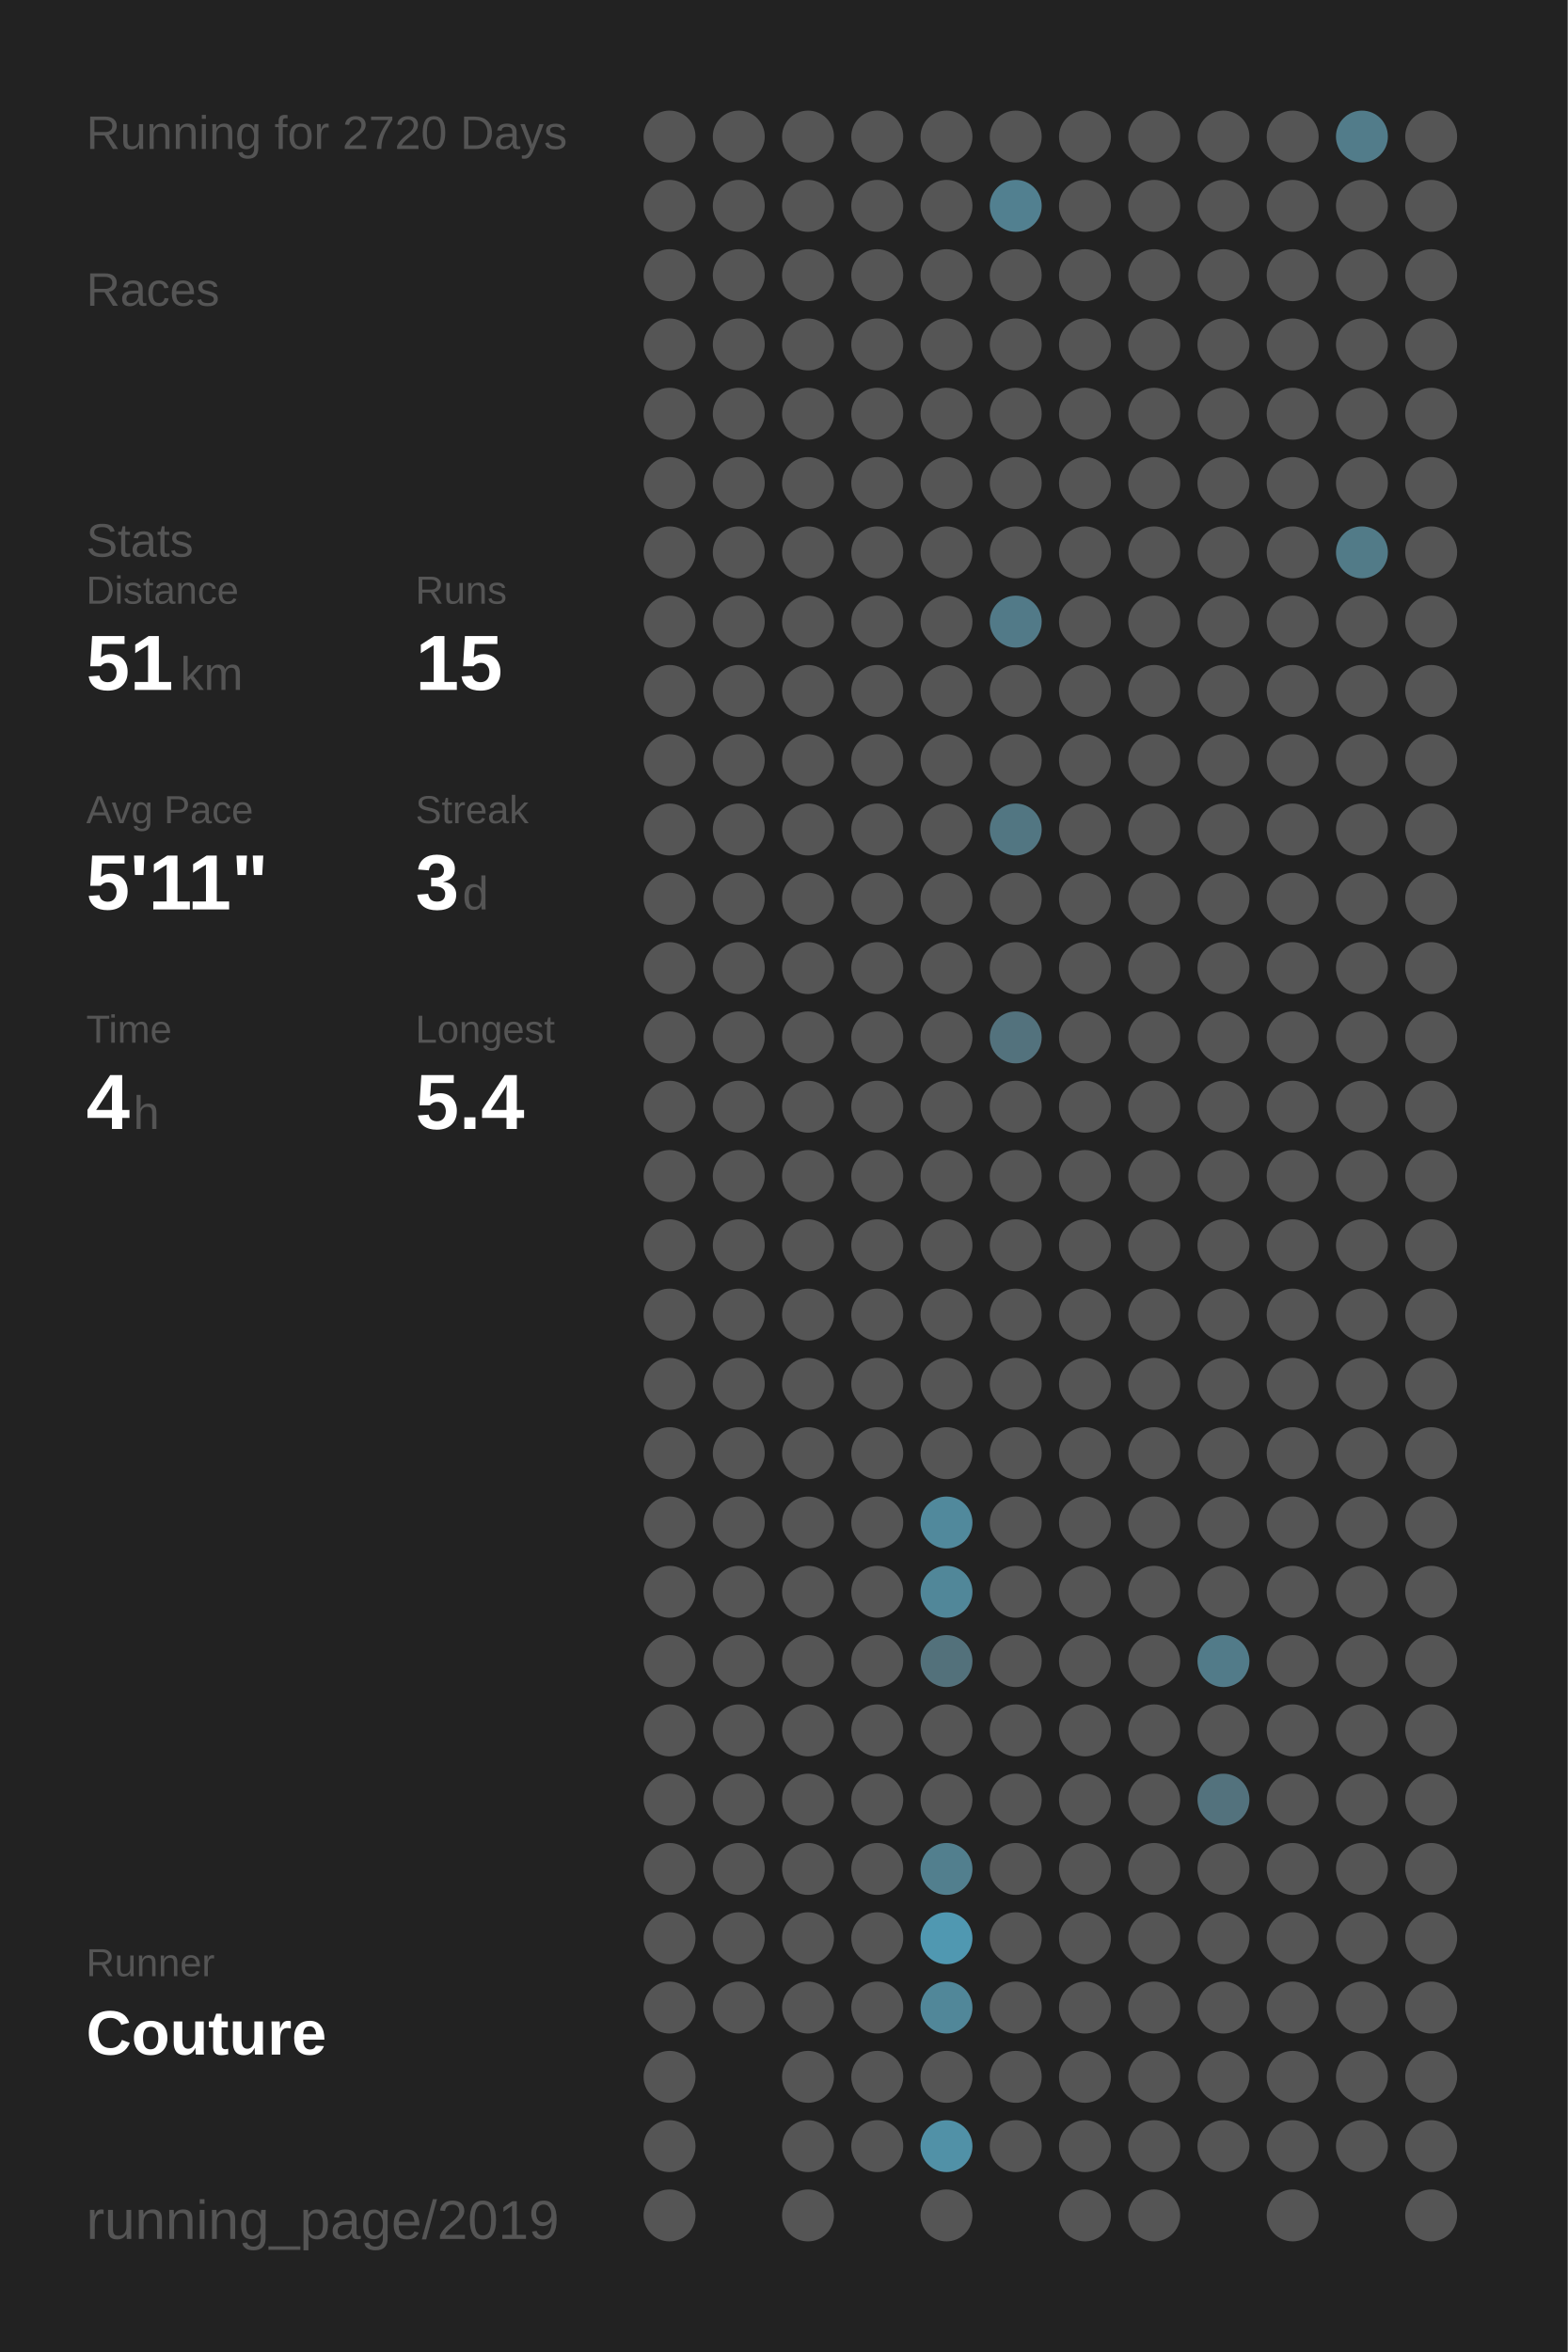
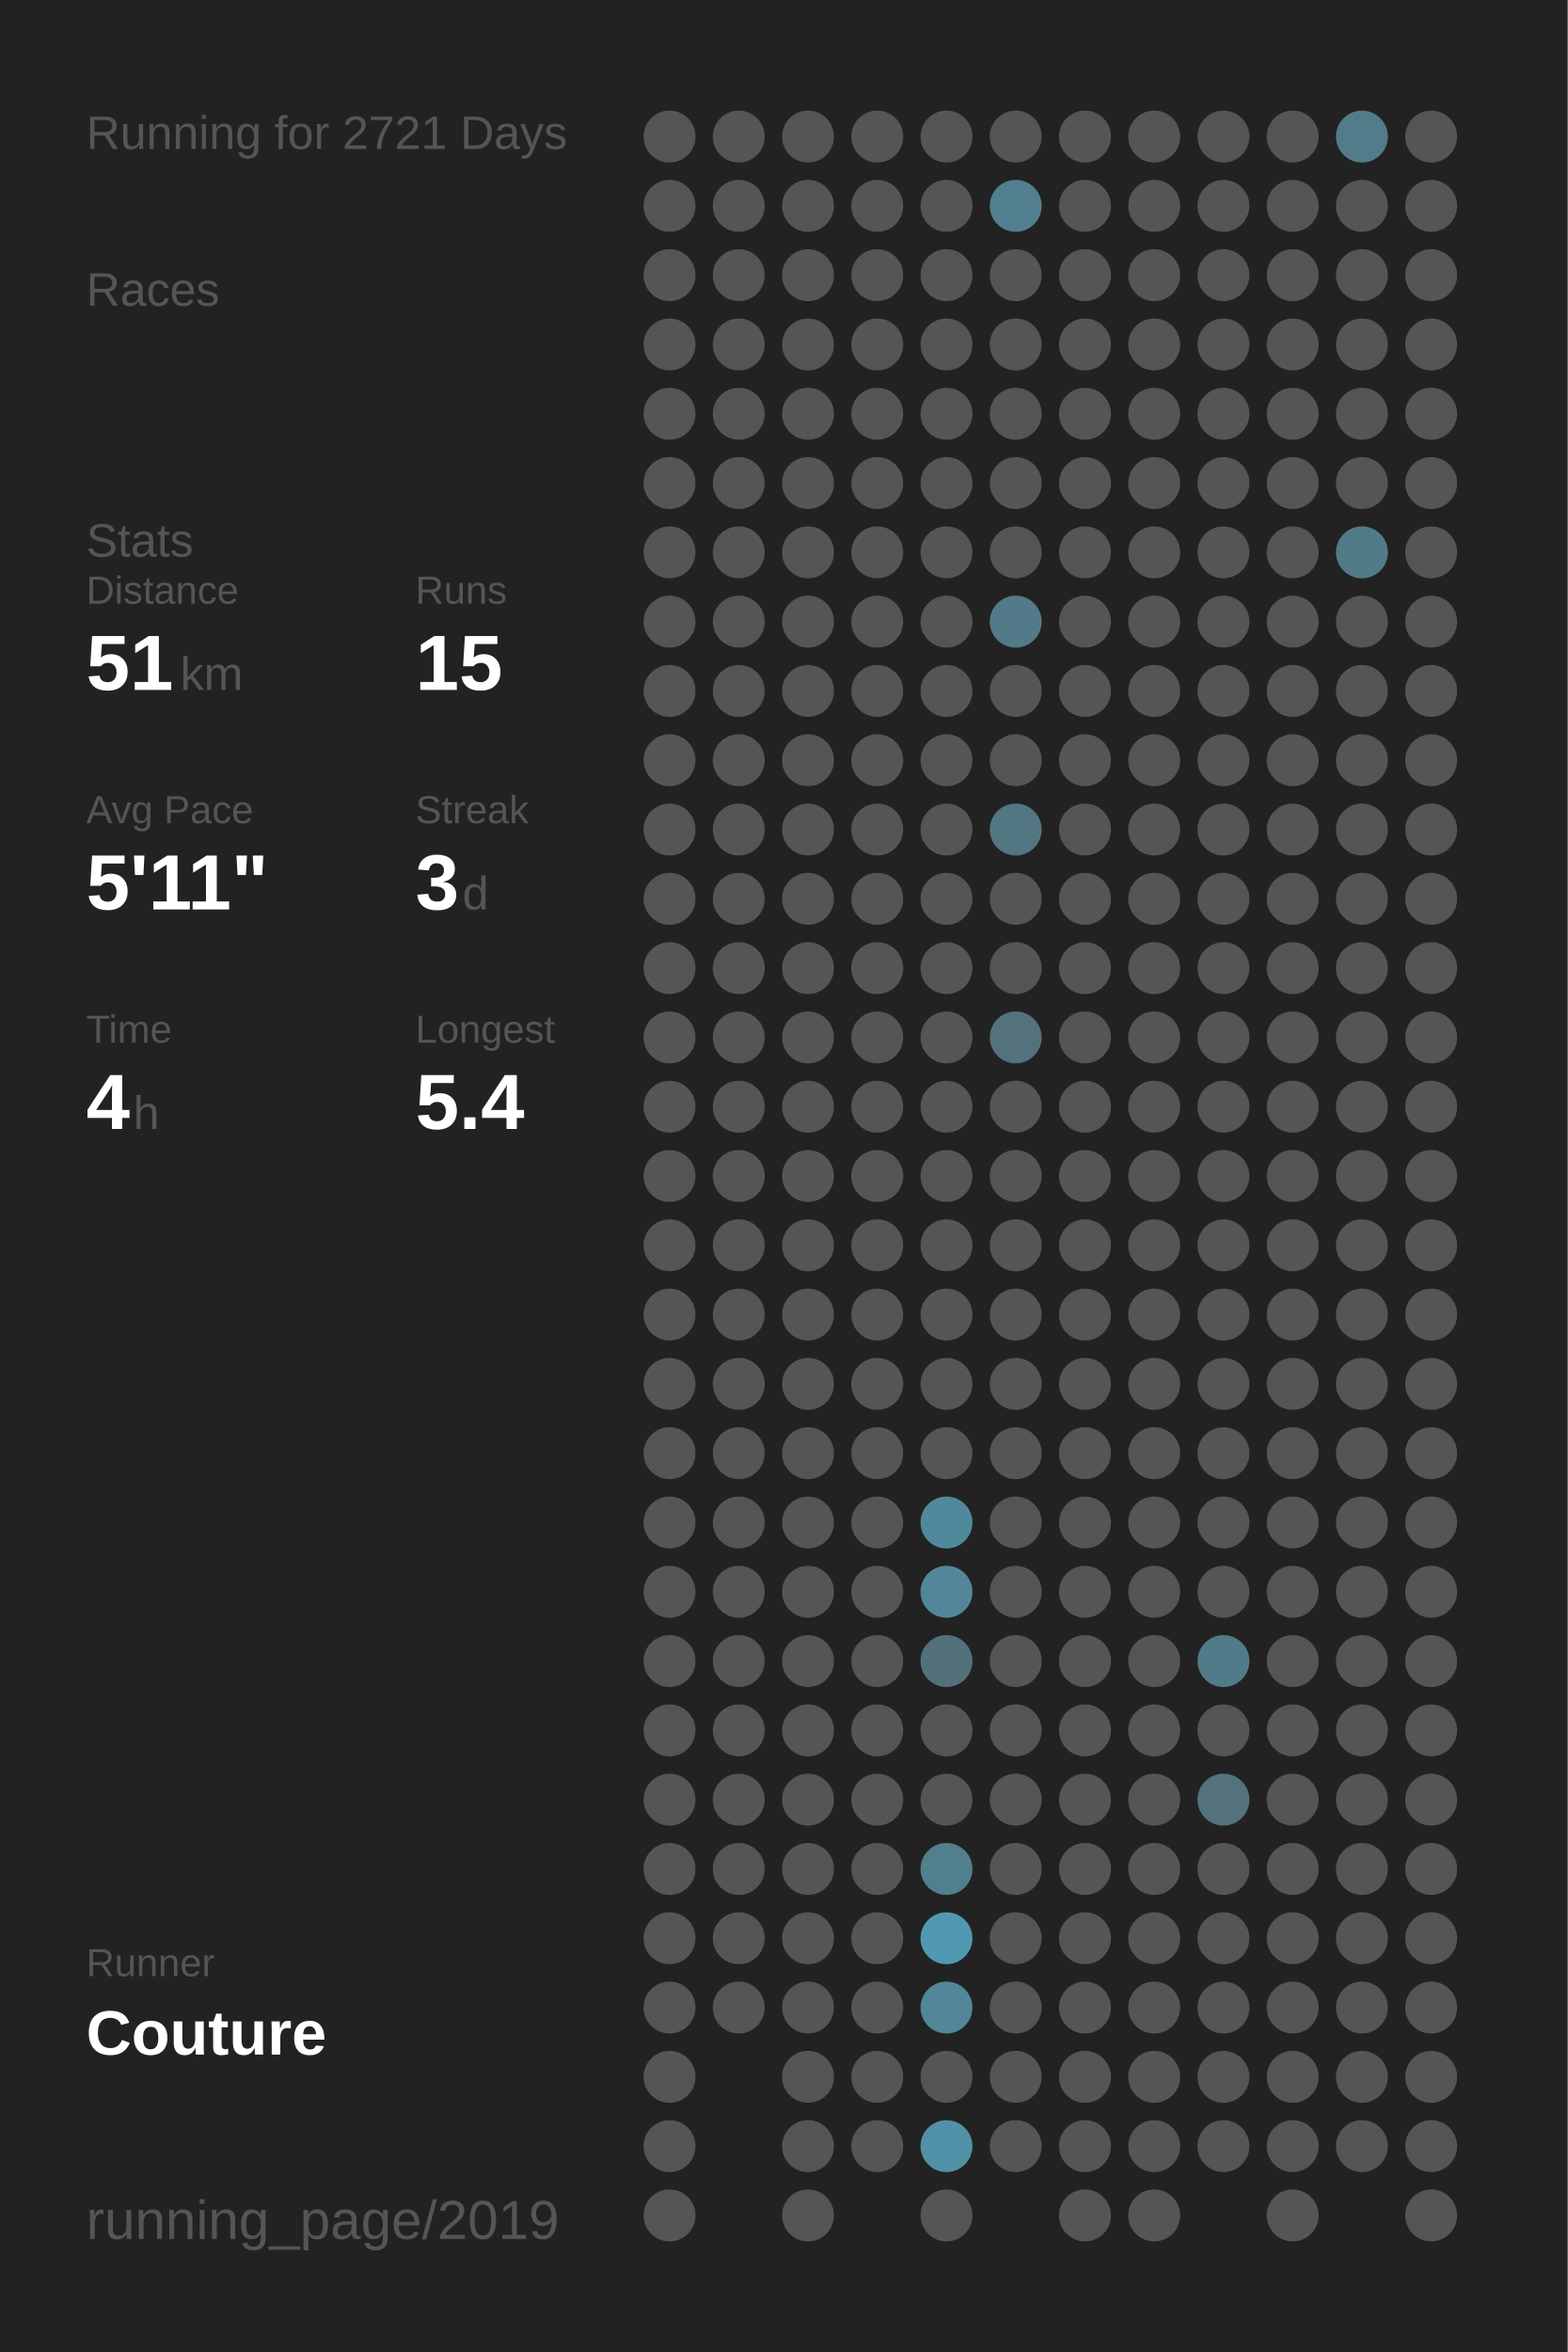
<svg xmlns="http://www.w3.org/2000/svg" baseProfile="full" height="300mm" version="1.1" viewBox="0,0,200,300" width="200mm">
  <defs />
  <rect fill="#222222" height="300" width="200" x="0" y="0" />
-   <text fill="#555555" style="font-size:6px; font-family:Arial;" x="11" y="19">Running for 2720 Days</text>
+   <text fill="#555555" style="font-size:6px; font-family:Arial;" x="11" y="19">Running for 2721 Days</text>
  <text fill="#555555" style="font-size:6px; font-family:Arial;" x="11" y="39">Races</text>
  <text fill="#555555" style="font-size:6px; font-family:Arial;" x="11" y="71">Stats</text>
  <text fill="#555555" style="font-size:5px; font-family:Arial;" x="11" y="77">Distance</text>
  <text fill="#FFFFFF" style="font-size:10px; font-family:Arial; font-weight:bold;" x="11" y="88">51</text>
  <text fill="#555555" style="font-size:6px; font-family:Arial;" x="23" y="88">km</text>
  <text fill="#555555" style="font-size:5px; font-family:Arial;" x="53" y="77">Runs</text>
  <text fill="#FFFFFF" style="font-size:10px; font-family:Arial; font-weight:bold;" x="53" y="88">15</text>
  <text fill="#555555" style="font-size:5px; font-family:Arial;" x="11" y="105">Avg Pace</text>
  <text fill="#FFFFFF" style="font-size:10px; font-family:Arial; font-weight:bold;" x="11" y="116">5'11"</text>
  <text fill="#555555" style="font-size:5px; font-family:Arial;" x="53" y="105">Streak</text>
  <text fill="#FFFFFF" style="font-size:10px; font-family:Arial; font-weight:bold;" x="53" y="116">3</text>
  <text fill="#555555" style="font-size:6px; font-family:Arial;" x="59" y="116">d</text>
  <text fill="#555555" style="font-size:5px; font-family:Arial;" x="11" y="133">Time</text>
  <text fill="#FFFFFF" style="font-size:10px; font-family:Arial; font-weight:bold;" x="11" y="144">4</text>
  <text fill="#555555" style="font-size:6px; font-family:Arial;" x="17" y="144">h</text>
  <text fill="#555555" style="font-size:5px; font-family:Arial;" x="53" y="133">Longest</text>
  <text fill="#FFFFFF" style="font-size:10px; font-family:Arial; font-weight:bold;" x="53" y="144">5.4</text>
  <text fill="#555555" style="font-size:5px; font-family:Arial;" x="11" y="252.065">Runner</text>
  <text fill="#FFFFFF" style="font-size:8px; font-family:Arial; font-weight:bold;" x="11" y="262.065">Couture</text>
  <text fill="#555555" style="font-size:7px; font-family:Arial;" x="11" y="285.581">running_page/2019</text>
  <circle cx="85.417" cy="17.419" fill="#555555" r="3.312" />
  <circle cx="85.417" cy="26.258" fill="#555555" r="3.312" />
  <circle cx="85.417" cy="35.097" fill="#555555" r="3.312" />
  <circle cx="85.417" cy="43.935" fill="#555555" r="3.312" />
  <circle cx="85.417" cy="52.774" fill="#555555" r="3.312" />
  <circle cx="85.417" cy="61.613" fill="#555555" r="3.312" />
  <circle cx="85.417" cy="70.452" fill="#555555" r="3.312" />
  <circle cx="85.417" cy="79.29" fill="#555555" r="3.312" />
  <circle cx="85.417" cy="88.129" fill="#555555" r="3.312" />
  <circle cx="85.417" cy="96.968" fill="#555555" r="3.312" />
  <circle cx="85.417" cy="105.806" fill="#555555" r="3.312" />
  <circle cx="85.417" cy="114.645" fill="#555555" r="3.312" />
  <circle cx="85.417" cy="123.484" fill="#555555" r="3.312" />
  <circle cx="85.417" cy="132.323" fill="#555555" r="3.312" />
  <circle cx="85.417" cy="141.161" fill="#555555" r="3.312" />
  <circle cx="85.417" cy="150" fill="#555555" r="3.312" />
  <circle cx="85.417" cy="158.839" fill="#555555" r="3.312" />
  <circle cx="85.417" cy="167.677" fill="#555555" r="3.312" />
  <circle cx="85.417" cy="176.516" fill="#555555" r="3.312" />
  <circle cx="85.417" cy="185.355" fill="#555555" r="3.312" />
  <circle cx="85.417" cy="194.194" fill="#555555" r="3.312" />
  <circle cx="85.417" cy="203.032" fill="#555555" r="3.312" />
  <circle cx="85.417" cy="211.871" fill="#555555" r="3.312" />
  <circle cx="85.417" cy="220.71" fill="#555555" r="3.312" />
  <circle cx="85.417" cy="229.548" fill="#555555" r="3.312" />
  <circle cx="85.417" cy="238.387" fill="#555555" r="3.312" />
  <circle cx="85.417" cy="247.226" fill="#555555" r="3.312" />
  <circle cx="85.417" cy="256.065" fill="#555555" r="3.312" />
  <circle cx="85.417" cy="264.903" fill="#555555" r="3.312" />
  <circle cx="85.417" cy="273.742" fill="#555555" r="3.312" />
  <circle cx="85.417" cy="282.581" fill="#555555" r="3.312" />
  <circle cx="94.25" cy="17.419" fill="#555555" r="3.312" />
  <circle cx="94.25" cy="26.258" fill="#555555" r="3.312" />
  <circle cx="94.25" cy="35.097" fill="#555555" r="3.312" />
  <circle cx="94.25" cy="43.935" fill="#555555" r="3.312" />
  <circle cx="94.25" cy="52.774" fill="#555555" r="3.312" />
  <circle cx="94.25" cy="61.613" fill="#555555" r="3.312" />
  <circle cx="94.25" cy="70.452" fill="#555555" r="3.312" />
  <circle cx="94.25" cy="79.29" fill="#555555" r="3.312" />
  <circle cx="94.25" cy="88.129" fill="#555555" r="3.312" />
  <circle cx="94.25" cy="96.968" fill="#555555" r="3.312" />
  <circle cx="94.25" cy="105.806" fill="#555555" r="3.312" />
  <circle cx="94.25" cy="114.645" fill="#555555" r="3.312" />
  <circle cx="94.25" cy="123.484" fill="#555555" r="3.312" />
  <circle cx="94.25" cy="132.323" fill="#555555" r="3.312" />
  <circle cx="94.25" cy="141.161" fill="#555555" r="3.312" />
  <circle cx="94.25" cy="150" fill="#555555" r="3.312" />
  <circle cx="94.25" cy="158.839" fill="#555555" r="3.312" />
  <circle cx="94.25" cy="167.677" fill="#555555" r="3.312" />
  <circle cx="94.25" cy="176.516" fill="#555555" r="3.312" />
  <circle cx="94.25" cy="185.355" fill="#555555" r="3.312" />
  <circle cx="94.25" cy="194.194" fill="#555555" r="3.312" />
  <circle cx="94.25" cy="203.032" fill="#555555" r="3.312" />
  <circle cx="94.25" cy="211.871" fill="#555555" r="3.312" />
  <circle cx="94.25" cy="220.71" fill="#555555" r="3.312" />
  <circle cx="94.25" cy="229.548" fill="#555555" r="3.312" />
  <circle cx="94.25" cy="238.387" fill="#555555" r="3.312" />
  <circle cx="94.25" cy="247.226" fill="#555555" r="3.312" />
  <circle cx="94.25" cy="256.065" fill="#555555" r="3.312" />
  <circle cx="103.083" cy="17.419" fill="#555555" r="3.312" />
  <circle cx="103.083" cy="26.258" fill="#555555" r="3.312" />
  <circle cx="103.083" cy="35.097" fill="#555555" r="3.312" />
  <circle cx="103.083" cy="43.935" fill="#555555" r="3.312" />
  <circle cx="103.083" cy="52.774" fill="#555555" r="3.312" />
  <circle cx="103.083" cy="61.613" fill="#555555" r="3.312" />
  <circle cx="103.083" cy="70.452" fill="#555555" r="3.312" />
  <circle cx="103.083" cy="79.29" fill="#555555" r="3.312" />
  <circle cx="103.083" cy="88.129" fill="#555555" r="3.312" />
  <circle cx="103.083" cy="96.968" fill="#555555" r="3.312" />
  <circle cx="103.083" cy="105.806" fill="#555555" r="3.312" />
  <circle cx="103.083" cy="114.645" fill="#555555" r="3.312" />
  <circle cx="103.083" cy="123.484" fill="#555555" r="3.312" />
  <circle cx="103.083" cy="132.323" fill="#555555" r="3.312" />
  <circle cx="103.083" cy="141.161" fill="#555555" r="3.312" />
  <circle cx="103.083" cy="150" fill="#555555" r="3.312" />
  <circle cx="103.083" cy="158.839" fill="#555555" r="3.312" />
  <circle cx="103.083" cy="167.677" fill="#555555" r="3.312" />
  <circle cx="103.083" cy="176.516" fill="#555555" r="3.312" />
  <circle cx="103.083" cy="185.355" fill="#555555" r="3.312" />
  <circle cx="103.083" cy="194.194" fill="#555555" r="3.312" />
  <circle cx="103.083" cy="203.032" fill="#555555" r="3.312" />
  <circle cx="103.083" cy="211.871" fill="#555555" r="3.312" />
  <circle cx="103.083" cy="220.71" fill="#555555" r="3.312" />
  <circle cx="103.083" cy="229.548" fill="#555555" r="3.312" />
  <circle cx="103.083" cy="238.387" fill="#555555" r="3.312" />
  <circle cx="103.083" cy="247.226" fill="#555555" r="3.312" />
  <circle cx="103.083" cy="256.065" fill="#555555" r="3.312" />
  <circle cx="103.083" cy="264.903" fill="#555555" r="3.312" />
  <circle cx="103.083" cy="273.742" fill="#555555" r="3.312" />
  <circle cx="103.083" cy="282.581" fill="#555555" r="3.312" />
  <circle cx="111.917" cy="17.419" fill="#555555" r="3.312" />
  <circle cx="111.917" cy="26.258" fill="#555555" r="3.312" />
  <circle cx="111.917" cy="35.097" fill="#555555" r="3.312" />
  <circle cx="111.917" cy="43.935" fill="#555555" r="3.312" />
  <circle cx="111.917" cy="52.774" fill="#555555" r="3.312" />
  <circle cx="111.917" cy="61.613" fill="#555555" r="3.312" />
  <circle cx="111.917" cy="70.452" fill="#555555" r="3.312" />
  <circle cx="111.917" cy="79.29" fill="#555555" r="3.312" />
  <circle cx="111.917" cy="88.129" fill="#555555" r="3.312" />
  <circle cx="111.917" cy="96.968" fill="#555555" r="3.312" />
  <circle cx="111.917" cy="105.806" fill="#555555" r="3.312" />
  <circle cx="111.917" cy="114.645" fill="#555555" r="3.312" />
  <circle cx="111.917" cy="123.484" fill="#555555" r="3.312" />
  <circle cx="111.917" cy="132.323" fill="#555555" r="3.312" />
  <circle cx="111.917" cy="141.161" fill="#555555" r="3.312" />
  <circle cx="111.917" cy="150" fill="#555555" r="3.312" />
  <circle cx="111.917" cy="158.839" fill="#555555" r="3.312" />
  <circle cx="111.917" cy="167.677" fill="#555555" r="3.312" />
  <circle cx="111.917" cy="176.516" fill="#555555" r="3.312" />
  <circle cx="111.917" cy="185.355" fill="#555555" r="3.312" />
  <circle cx="111.917" cy="194.194" fill="#555555" r="3.312" />
  <circle cx="111.917" cy="203.032" fill="#555555" r="3.312" />
  <circle cx="111.917" cy="211.871" fill="#555555" r="3.312" />
  <circle cx="111.917" cy="220.71" fill="#555555" r="3.312" />
  <circle cx="111.917" cy="229.548" fill="#555555" r="3.312" />
  <circle cx="111.917" cy="238.387" fill="#555555" r="3.312" />
  <circle cx="111.917" cy="247.226" fill="#555555" r="3.312" />
  <circle cx="111.917" cy="256.065" fill="#555555" r="3.312" />
  <circle cx="111.917" cy="264.903" fill="#555555" r="3.312" />
  <circle cx="111.917" cy="273.742" fill="#555555" r="3.312" />
  <circle cx="120.75" cy="17.419" fill="#555555" r="3.312" />
  <circle cx="120.75" cy="26.258" fill="#555555" r="3.312" />
  <circle cx="120.75" cy="35.097" fill="#555555" r="3.312" />
  <circle cx="120.75" cy="43.935" fill="#555555" r="3.312" />
  <circle cx="120.75" cy="52.774" fill="#555555" r="3.312" />
  <circle cx="120.75" cy="61.613" fill="#555555" r="3.312" />
  <circle cx="120.75" cy="70.452" fill="#555555" r="3.312" />
  <circle cx="120.75" cy="79.29" fill="#555555" r="3.312" />
  <circle cx="120.75" cy="88.129" fill="#555555" r="3.312" />
  <circle cx="120.75" cy="96.968" fill="#555555" r="3.312" />
  <circle cx="120.75" cy="105.806" fill="#555555" r="3.312" />
  <circle cx="120.75" cy="114.645" fill="#555555" r="3.312" />
  <circle cx="120.75" cy="123.484" fill="#555555" r="3.312" />
  <circle cx="120.75" cy="132.323" fill="#555555" r="3.312" />
  <circle cx="120.75" cy="141.161" fill="#555555" r="3.312" />
  <circle cx="120.75" cy="150" fill="#555555" r="3.312" />
  <circle cx="120.75" cy="158.839" fill="#555555" r="3.312" />
  <circle cx="120.75" cy="167.677" fill="#555555" r="3.312" />
  <circle cx="120.75" cy="176.516" fill="#555555" r="3.312" />
  <circle cx="120.75" cy="185.355" fill="#555555" r="3.312" />
  <circle cx="120.75" cy="194.194" fill="#51899c" r="3.312" />
  <circle cx="120.75" cy="203.032" fill="#518799" r="3.312" />
  <circle cx="120.75" cy="211.871" fill="#53717b" r="3.312" />
  <circle cx="120.75" cy="220.71" fill="#555555" r="3.312" />
  <circle cx="120.75" cy="229.548" fill="#555555" r="3.312" />
  <circle cx="120.75" cy="238.387" fill="#527f8e" r="3.312" />
  <circle cx="120.75" cy="247.226" fill="#5098b1" r="3.312" />
  <circle cx="120.75" cy="256.065" fill="#518799" r="3.312" />
  <circle cx="120.75" cy="264.903" fill="#555555" r="3.312" />
  <circle cx="120.75" cy="273.742" fill="#5191a7" r="3.312" />
  <circle cx="120.75" cy="282.581" fill="#555555" r="3.312" />
  <circle cx="129.583" cy="17.419" fill="#555555" r="3.312" />
  <circle cx="129.583" cy="26.258" fill="#528090" r="3.312" />
  <circle cx="129.583" cy="35.097" fill="#555555" r="3.312" />
  <circle cx="129.583" cy="43.935" fill="#555555" r="3.312" />
  <circle cx="129.583" cy="52.774" fill="#555555" r="3.312" />
  <circle cx="129.583" cy="61.613" fill="#555555" r="3.312" />
  <circle cx="129.583" cy="70.452" fill="#555555" r="3.312" />
  <circle cx="129.583" cy="79.29" fill="#527a88" r="3.312" />
  <circle cx="129.583" cy="88.129" fill="#555555" r="3.312" />
  <circle cx="129.583" cy="96.968" fill="#555555" r="3.312" />
  <circle cx="129.583" cy="105.806" fill="#527682" r="3.312" />
  <circle cx="129.583" cy="114.645" fill="#555555" r="3.312" />
  <circle cx="129.583" cy="123.484" fill="#555555" r="3.312" />
  <circle cx="129.583" cy="132.323" fill="#53727d" r="3.312" />
  <circle cx="129.583" cy="141.161" fill="#555555" r="3.312" />
  <circle cx="129.583" cy="150" fill="#555555" r="3.312" />
  <circle cx="129.583" cy="158.839" fill="#555555" r="3.312" />
  <circle cx="129.583" cy="167.677" fill="#555555" r="3.312" />
  <circle cx="129.583" cy="176.516" fill="#555555" r="3.312" />
  <circle cx="129.583" cy="185.355" fill="#555555" r="3.312" />
  <circle cx="129.583" cy="194.194" fill="#555555" r="3.312" />
  <circle cx="129.583" cy="203.032" fill="#555555" r="3.312" />
  <circle cx="129.583" cy="211.871" fill="#555555" r="3.312" />
  <circle cx="129.583" cy="220.71" fill="#555555" r="3.312" />
  <circle cx="129.583" cy="229.548" fill="#555555" r="3.312" />
  <circle cx="129.583" cy="238.387" fill="#555555" r="3.312" />
  <circle cx="129.583" cy="247.226" fill="#555555" r="3.312" />
  <circle cx="129.583" cy="256.065" fill="#555555" r="3.312" />
  <circle cx="129.583" cy="264.903" fill="#555555" r="3.312" />
  <circle cx="129.583" cy="273.742" fill="#555555" r="3.312" />
  <circle cx="138.417" cy="17.419" fill="#555555" r="3.312" />
  <circle cx="138.417" cy="26.258" fill="#555555" r="3.312" />
  <circle cx="138.417" cy="35.097" fill="#555555" r="3.312" />
  <circle cx="138.417" cy="43.935" fill="#555555" r="3.312" />
  <circle cx="138.417" cy="52.774" fill="#555555" r="3.312" />
  <circle cx="138.417" cy="61.613" fill="#555555" r="3.312" />
  <circle cx="138.417" cy="70.452" fill="#555555" r="3.312" />
  <circle cx="138.417" cy="79.29" fill="#555555" r="3.312" />
  <circle cx="138.417" cy="88.129" fill="#555555" r="3.312" />
  <circle cx="138.417" cy="96.968" fill="#555555" r="3.312" />
  <circle cx="138.417" cy="105.806" fill="#555555" r="3.312" />
  <circle cx="138.417" cy="114.645" fill="#555555" r="3.312" />
  <circle cx="138.417" cy="123.484" fill="#555555" r="3.312" />
  <circle cx="138.417" cy="132.323" fill="#555555" r="3.312" />
  <circle cx="138.417" cy="141.161" fill="#555555" r="3.312" />
  <circle cx="138.417" cy="150" fill="#555555" r="3.312" />
  <circle cx="138.417" cy="158.839" fill="#555555" r="3.312" />
  <circle cx="138.417" cy="167.677" fill="#555555" r="3.312" />
  <circle cx="138.417" cy="176.516" fill="#555555" r="3.312" />
  <circle cx="138.417" cy="185.355" fill="#555555" r="3.312" />
  <circle cx="138.417" cy="194.194" fill="#555555" r="3.312" />
  <circle cx="138.417" cy="203.032" fill="#555555" r="3.312" />
  <circle cx="138.417" cy="211.871" fill="#555555" r="3.312" />
  <circle cx="138.417" cy="220.71" fill="#555555" r="3.312" />
  <circle cx="138.417" cy="229.548" fill="#555555" r="3.312" />
  <circle cx="138.417" cy="238.387" fill="#555555" r="3.312" />
  <circle cx="138.417" cy="247.226" fill="#555555" r="3.312" />
  <circle cx="138.417" cy="256.065" fill="#555555" r="3.312" />
  <circle cx="138.417" cy="264.903" fill="#555555" r="3.312" />
  <circle cx="138.417" cy="273.742" fill="#555555" r="3.312" />
  <circle cx="138.417" cy="282.581" fill="#555555" r="3.312" />
  <circle cx="147.25" cy="17.419" fill="#555555" r="3.312" />
  <circle cx="147.25" cy="26.258" fill="#555555" r="3.312" />
  <circle cx="147.25" cy="35.097" fill="#555555" r="3.312" />
  <circle cx="147.25" cy="43.935" fill="#555555" r="3.312" />
  <circle cx="147.25" cy="52.774" fill="#555555" r="3.312" />
  <circle cx="147.25" cy="61.613" fill="#555555" r="3.312" />
  <circle cx="147.25" cy="70.452" fill="#555555" r="3.312" />
  <circle cx="147.25" cy="79.29" fill="#555555" r="3.312" />
  <circle cx="147.25" cy="88.129" fill="#555555" r="3.312" />
  <circle cx="147.25" cy="96.968" fill="#555555" r="3.312" />
  <circle cx="147.25" cy="105.806" fill="#555555" r="3.312" />
  <circle cx="147.25" cy="114.645" fill="#555555" r="3.312" />
  <circle cx="147.25" cy="123.484" fill="#555555" r="3.312" />
  <circle cx="147.25" cy="132.323" fill="#555555" r="3.312" />
  <circle cx="147.25" cy="141.161" fill="#555555" r="3.312" />
  <circle cx="147.25" cy="150" fill="#555555" r="3.312" />
  <circle cx="147.25" cy="158.839" fill="#555555" r="3.312" />
  <circle cx="147.25" cy="167.677" fill="#555555" r="3.312" />
  <circle cx="147.25" cy="176.516" fill="#555555" r="3.312" />
  <circle cx="147.25" cy="185.355" fill="#555555" r="3.312" />
  <circle cx="147.25" cy="194.194" fill="#555555" r="3.312" />
  <circle cx="147.25" cy="203.032" fill="#555555" r="3.312" />
  <circle cx="147.25" cy="211.871" fill="#555555" r="3.312" />
  <circle cx="147.25" cy="220.71" fill="#555555" r="3.312" />
  <circle cx="147.25" cy="229.548" fill="#555555" r="3.312" />
  <circle cx="147.25" cy="238.387" fill="#555555" r="3.312" />
  <circle cx="147.25" cy="247.226" fill="#555555" r="3.312" />
  <circle cx="147.25" cy="256.065" fill="#555555" r="3.312" />
  <circle cx="147.25" cy="264.903" fill="#555555" r="3.312" />
  <circle cx="147.25" cy="273.742" fill="#555555" r="3.312" />
  <circle cx="147.25" cy="282.581" fill="#555555" r="3.312" />
  <circle cx="156.083" cy="17.419" fill="#555555" r="3.312" />
  <circle cx="156.083" cy="26.258" fill="#555555" r="3.312" />
  <circle cx="156.083" cy="35.097" fill="#555555" r="3.312" />
  <circle cx="156.083" cy="43.935" fill="#555555" r="3.312" />
  <circle cx="156.083" cy="52.774" fill="#555555" r="3.312" />
  <circle cx="156.083" cy="61.613" fill="#555555" r="3.312" />
  <circle cx="156.083" cy="70.452" fill="#555555" r="3.312" />
  <circle cx="156.083" cy="79.29" fill="#555555" r="3.312" />
  <circle cx="156.083" cy="88.129" fill="#555555" r="3.312" />
  <circle cx="156.083" cy="96.968" fill="#555555" r="3.312" />
  <circle cx="156.083" cy="105.806" fill="#555555" r="3.312" />
  <circle cx="156.083" cy="114.645" fill="#555555" r="3.312" />
  <circle cx="156.083" cy="123.484" fill="#555555" r="3.312" />
  <circle cx="156.083" cy="132.323" fill="#555555" r="3.312" />
  <circle cx="156.083" cy="141.161" fill="#555555" r="3.312" />
  <circle cx="156.083" cy="150" fill="#555555" r="3.312" />
  <circle cx="156.083" cy="158.839" fill="#555555" r="3.312" />
  <circle cx="156.083" cy="167.677" fill="#555555" r="3.312" />
  <circle cx="156.083" cy="176.516" fill="#555555" r="3.312" />
  <circle cx="156.083" cy="185.355" fill="#555555" r="3.312" />
  <circle cx="156.083" cy="194.194" fill="#555555" r="3.312" />
  <circle cx="156.083" cy="203.032" fill="#555555" r="3.312" />
  <circle cx="156.083" cy="211.871" fill="#527b89" r="3.312" />
  <circle cx="156.083" cy="220.71" fill="#555555" r="3.312" />
  <circle cx="156.083" cy="229.548" fill="#53727d" r="3.312" />
  <circle cx="156.083" cy="238.387" fill="#555555" r="3.312" />
  <circle cx="156.083" cy="247.226" fill="#555555" r="3.312" />
  <circle cx="156.083" cy="256.065" fill="#555555" r="3.312" />
  <circle cx="156.083" cy="264.903" fill="#555555" r="3.312" />
  <circle cx="156.083" cy="273.742" fill="#555555" r="3.312" />
  <circle cx="164.917" cy="17.419" fill="#555555" r="3.312" />
  <circle cx="164.917" cy="26.258" fill="#555555" r="3.312" />
  <circle cx="164.917" cy="35.097" fill="#555555" r="3.312" />
  <circle cx="164.917" cy="43.935" fill="#555555" r="3.312" />
  <circle cx="164.917" cy="52.774" fill="#555555" r="3.312" />
  <circle cx="164.917" cy="61.613" fill="#555555" r="3.312" />
  <circle cx="164.917" cy="70.452" fill="#555555" r="3.312" />
  <circle cx="164.917" cy="79.29" fill="#555555" r="3.312" />
  <circle cx="164.917" cy="88.129" fill="#555555" r="3.312" />
  <circle cx="164.917" cy="96.968" fill="#555555" r="3.312" />
  <circle cx="164.917" cy="105.806" fill="#555555" r="3.312" />
  <circle cx="164.917" cy="114.645" fill="#555555" r="3.312" />
  <circle cx="164.917" cy="123.484" fill="#555555" r="3.312" />
  <circle cx="164.917" cy="132.323" fill="#555555" r="3.312" />
  <circle cx="164.917" cy="141.161" fill="#555555" r="3.312" />
  <circle cx="164.917" cy="150" fill="#555555" r="3.312" />
  <circle cx="164.917" cy="158.839" fill="#555555" r="3.312" />
  <circle cx="164.917" cy="167.677" fill="#555555" r="3.312" />
  <circle cx="164.917" cy="176.516" fill="#555555" r="3.312" />
  <circle cx="164.917" cy="185.355" fill="#555555" r="3.312" />
  <circle cx="164.917" cy="194.194" fill="#555555" r="3.312" />
  <circle cx="164.917" cy="203.032" fill="#555555" r="3.312" />
  <circle cx="164.917" cy="211.871" fill="#555555" r="3.312" />
  <circle cx="164.917" cy="220.71" fill="#555555" r="3.312" />
  <circle cx="164.917" cy="229.548" fill="#555555" r="3.312" />
  <circle cx="164.917" cy="238.387" fill="#555555" r="3.312" />
  <circle cx="164.917" cy="247.226" fill="#555555" r="3.312" />
  <circle cx="164.917" cy="256.065" fill="#555555" r="3.312" />
  <circle cx="164.917" cy="264.903" fill="#555555" r="3.312" />
  <circle cx="164.917" cy="273.742" fill="#555555" r="3.312" />
  <circle cx="164.917" cy="282.581" fill="#555555" r="3.312" />
  <circle cx="173.75" cy="17.419" fill="#527c8a" r="3.312" />
  <circle cx="173.75" cy="26.258" fill="#555555" r="3.312" />
  <circle cx="173.75" cy="35.097" fill="#555555" r="3.312" />
  <circle cx="173.75" cy="43.935" fill="#555555" r="3.312" />
  <circle cx="173.75" cy="52.774" fill="#555555" r="3.312" />
  <circle cx="173.75" cy="61.613" fill="#555555" r="3.312" />
  <circle cx="173.75" cy="70.452" fill="#527b88" r="3.312" />
  <circle cx="173.75" cy="79.29" fill="#555555" r="3.312" />
  <circle cx="173.75" cy="88.129" fill="#555555" r="3.312" />
  <circle cx="173.75" cy="96.968" fill="#555555" r="3.312" />
  <circle cx="173.75" cy="105.806" fill="#555555" r="3.312" />
  <circle cx="173.75" cy="114.645" fill="#555555" r="3.312" />
  <circle cx="173.75" cy="123.484" fill="#555555" r="3.312" />
  <circle cx="173.75" cy="132.323" fill="#555555" r="3.312" />
  <circle cx="173.75" cy="141.161" fill="#555555" r="3.312" />
  <circle cx="173.75" cy="150" fill="#555555" r="3.312" />
  <circle cx="173.75" cy="158.839" fill="#555555" r="3.312" />
  <circle cx="173.75" cy="167.677" fill="#555555" r="3.312" />
  <circle cx="173.75" cy="176.516" fill="#555555" r="3.312" />
  <circle cx="173.75" cy="185.355" fill="#555555" r="3.312" />
  <circle cx="173.75" cy="194.194" fill="#555555" r="3.312" />
  <circle cx="173.75" cy="203.032" fill="#555555" r="3.312" />
  <circle cx="173.75" cy="211.871" fill="#555555" r="3.312" />
  <circle cx="173.75" cy="220.71" fill="#555555" r="3.312" />
  <circle cx="173.75" cy="229.548" fill="#555555" r="3.312" />
  <circle cx="173.75" cy="238.387" fill="#555555" r="3.312" />
  <circle cx="173.75" cy="247.226" fill="#555555" r="3.312" />
  <circle cx="173.75" cy="256.065" fill="#555555" r="3.312" />
  <circle cx="173.75" cy="264.903" fill="#555555" r="3.312" />
  <circle cx="173.75" cy="273.742" fill="#555555" r="3.312" />
  <circle cx="182.583" cy="17.419" fill="#555555" r="3.312" />
  <circle cx="182.583" cy="26.258" fill="#555555" r="3.312" />
  <circle cx="182.583" cy="35.097" fill="#555555" r="3.312" />
  <circle cx="182.583" cy="43.935" fill="#555555" r="3.312" />
  <circle cx="182.583" cy="52.774" fill="#555555" r="3.312" />
  <circle cx="182.583" cy="61.613" fill="#555555" r="3.312" />
  <circle cx="182.583" cy="70.452" fill="#555555" r="3.312" />
  <circle cx="182.583" cy="79.29" fill="#555555" r="3.312" />
  <circle cx="182.583" cy="88.129" fill="#555555" r="3.312" />
  <circle cx="182.583" cy="96.968" fill="#555555" r="3.312" />
  <circle cx="182.583" cy="105.806" fill="#555555" r="3.312" />
  <circle cx="182.583" cy="114.645" fill="#555555" r="3.312" />
  <circle cx="182.583" cy="123.484" fill="#555555" r="3.312" />
  <circle cx="182.583" cy="132.323" fill="#555555" r="3.312" />
  <circle cx="182.583" cy="141.161" fill="#555555" r="3.312" />
  <circle cx="182.583" cy="150" fill="#555555" r="3.312" />
  <circle cx="182.583" cy="158.839" fill="#555555" r="3.312" />
  <circle cx="182.583" cy="167.677" fill="#555555" r="3.312" />
  <circle cx="182.583" cy="176.516" fill="#555555" r="3.312" />
  <circle cx="182.583" cy="185.355" fill="#555555" r="3.312" />
  <circle cx="182.583" cy="194.194" fill="#555555" r="3.312" />
  <circle cx="182.583" cy="203.032" fill="#555555" r="3.312" />
  <circle cx="182.583" cy="211.871" fill="#555555" r="3.312" />
  <circle cx="182.583" cy="220.71" fill="#555555" r="3.312" />
  <circle cx="182.583" cy="229.548" fill="#555555" r="3.312" />
  <circle cx="182.583" cy="238.387" fill="#555555" r="3.312" />
  <circle cx="182.583" cy="247.226" fill="#555555" r="3.312" />
  <circle cx="182.583" cy="256.065" fill="#555555" r="3.312" />
  <circle cx="182.583" cy="264.903" fill="#555555" r="3.312" />
  <circle cx="182.583" cy="273.742" fill="#555555" r="3.312" />
  <circle cx="182.583" cy="282.581" fill="#555555" r="3.312" />
</svg>
